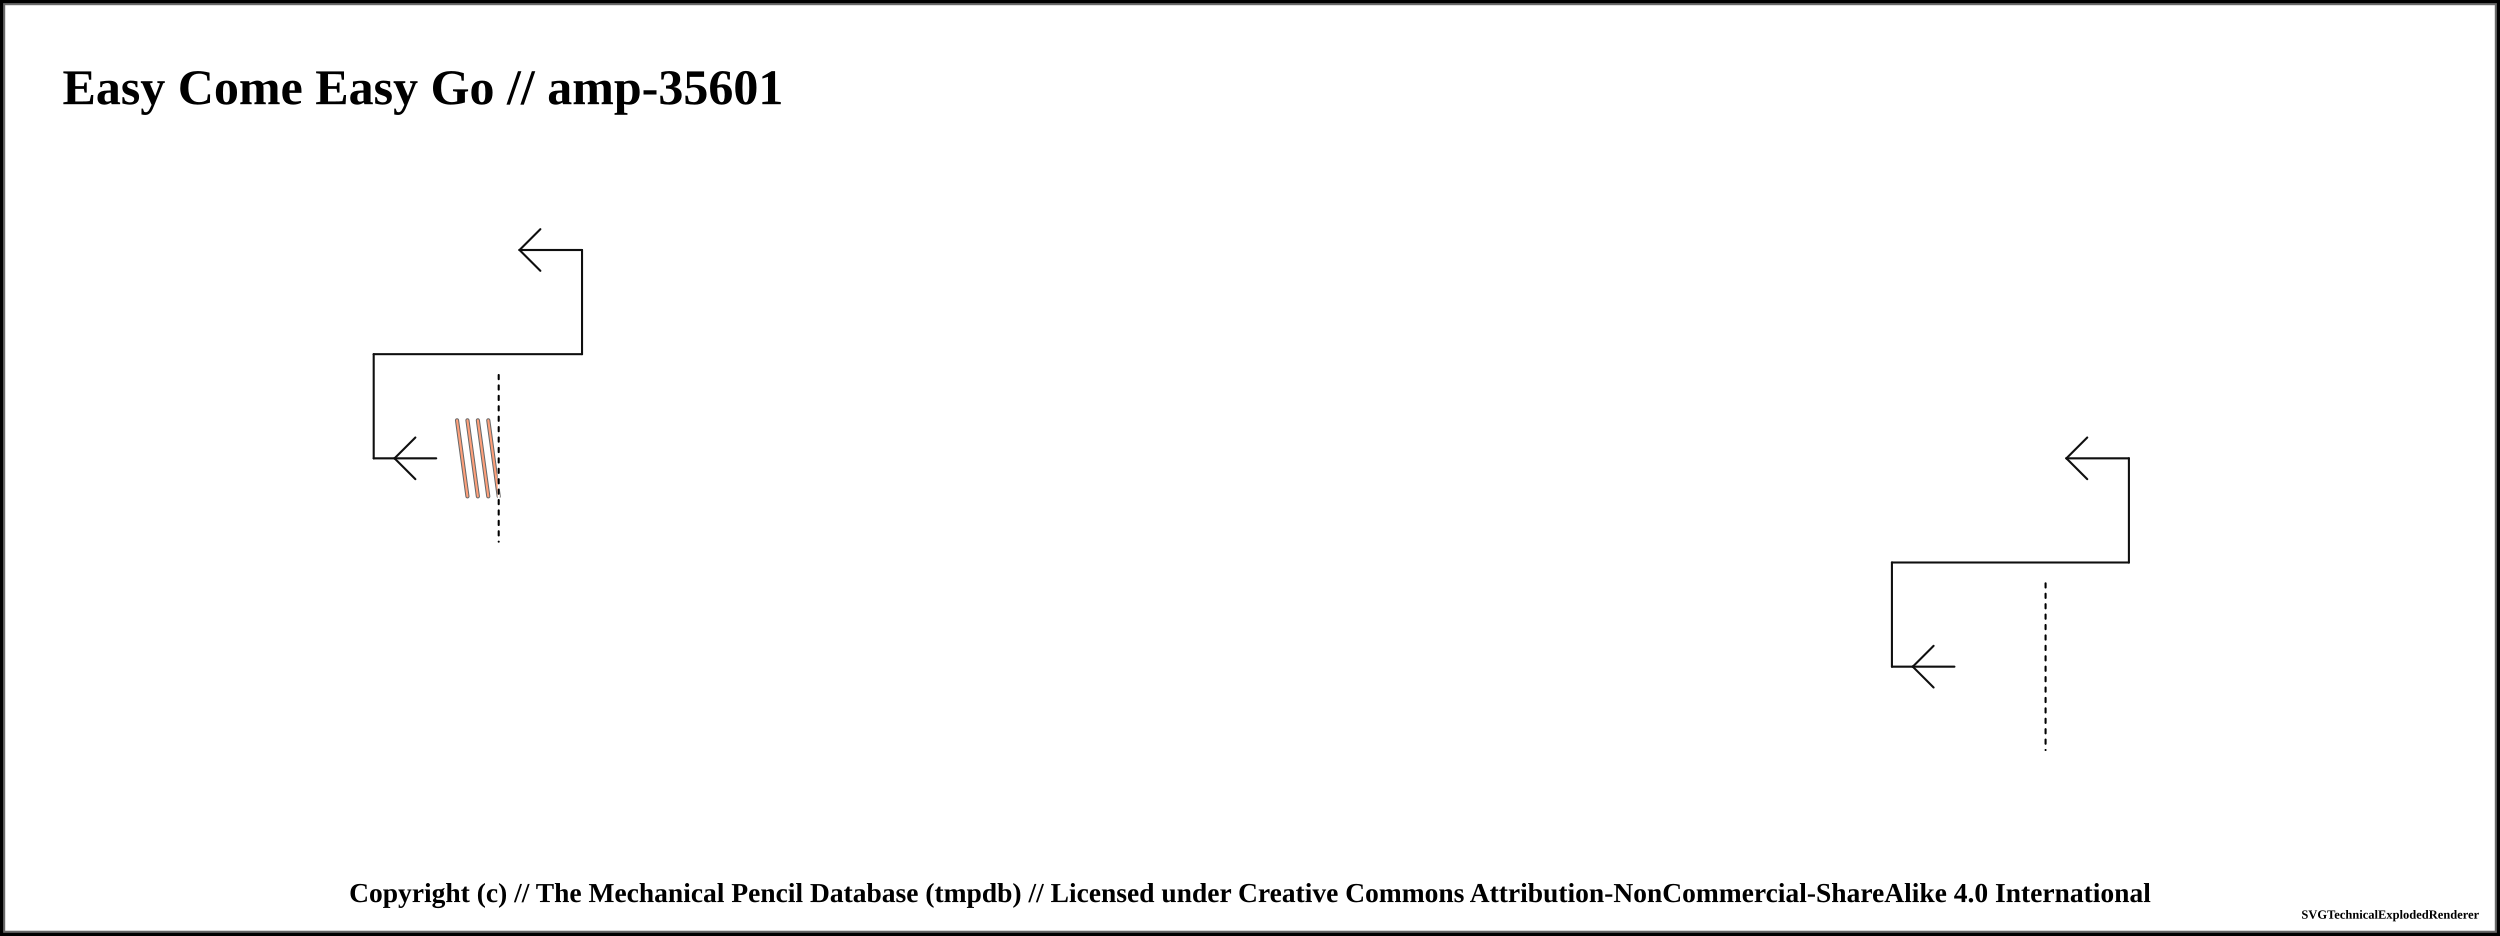
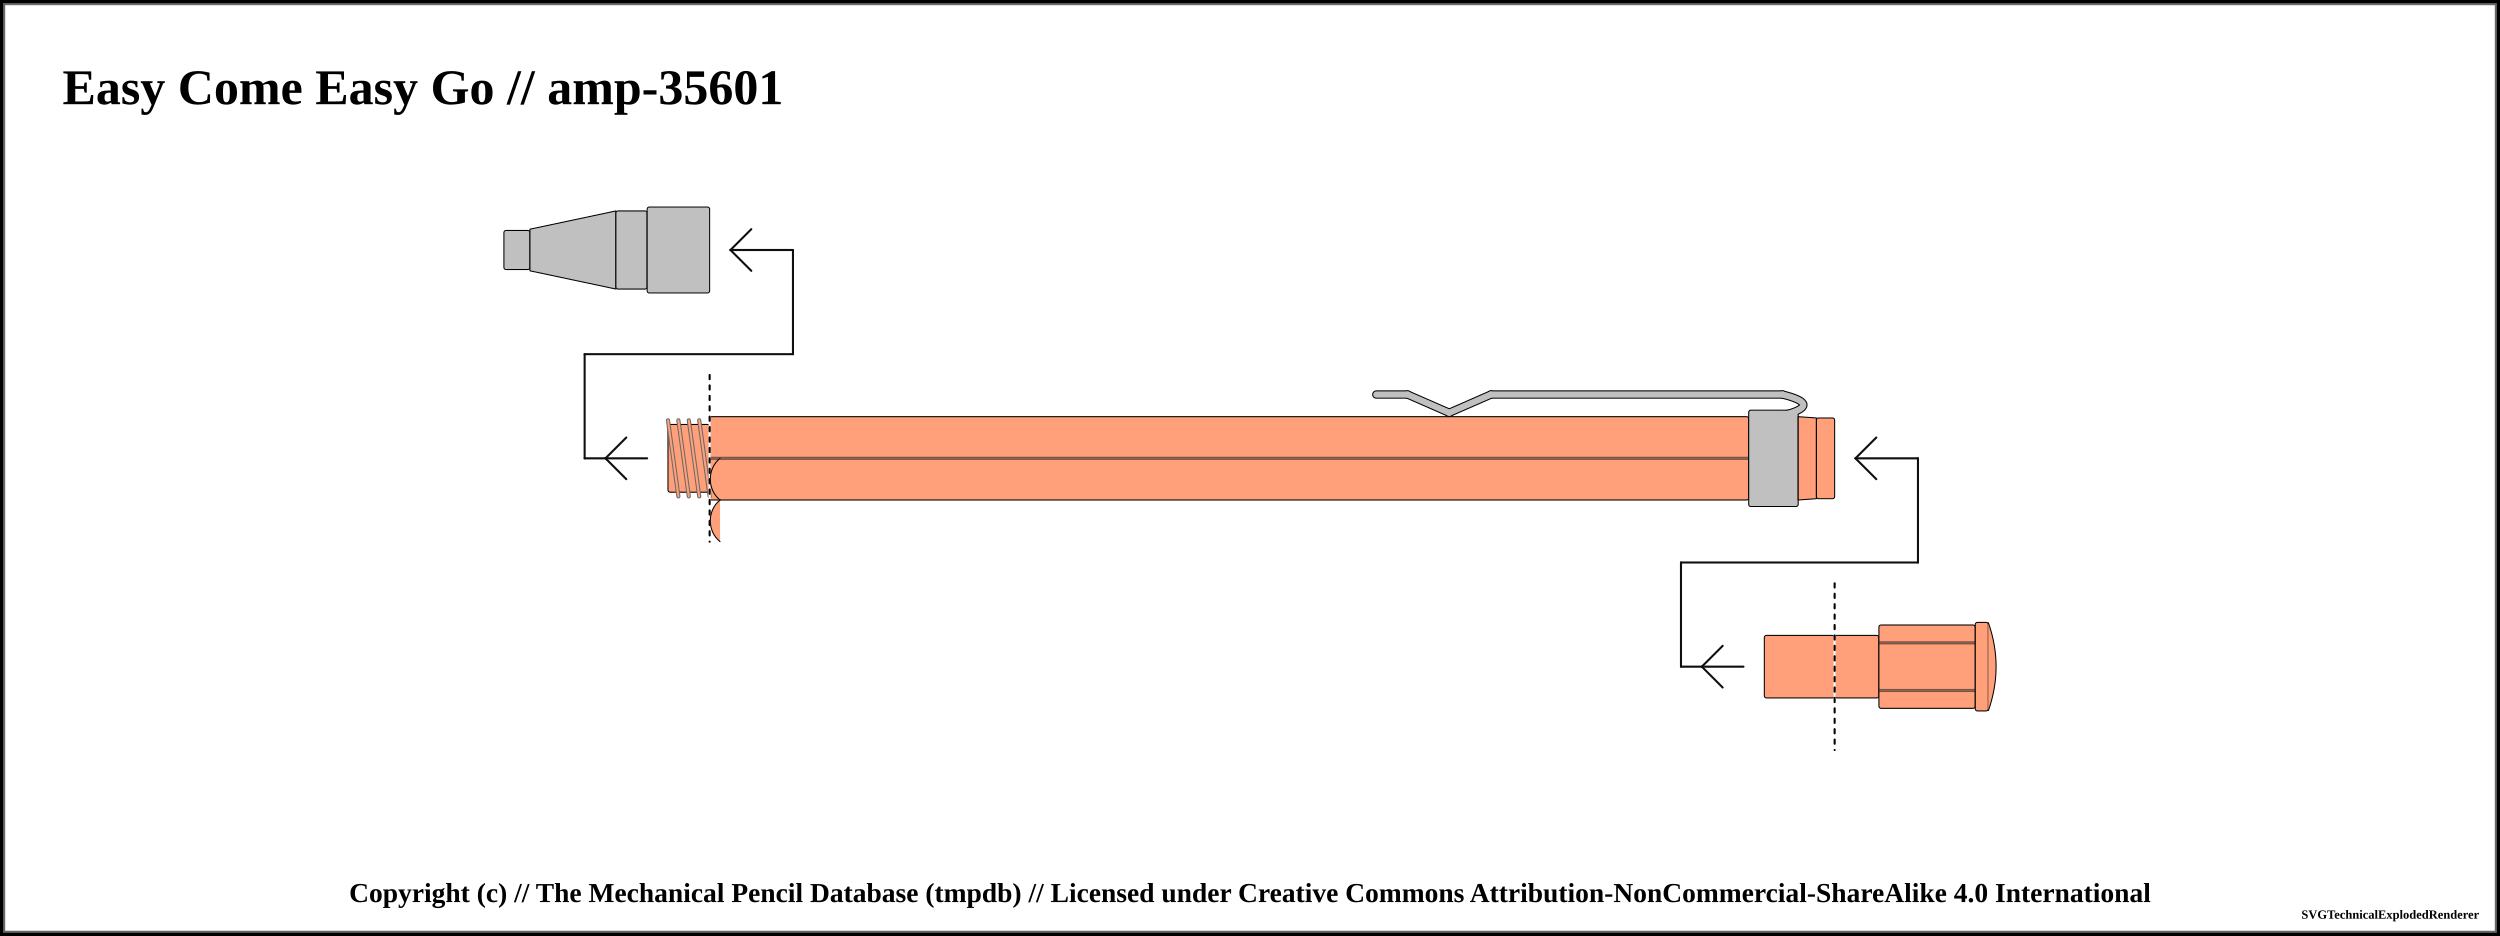
<svg xmlns="http://www.w3.org/2000/svg" width="1200" height="449.25">
  <pattern id="diagonalHatch" patternUnits="userSpaceOnUse" width="8" height="8">
    <path stroke="dimgray" stroke-linecap="round" stroke-width="1" d="M 4,4 L 8,8" />
    <path stroke="dimgray" stroke-linecap="round" stroke-width="1" d="M 4,4 L 0,8" />
    <path stroke="gray" stroke-linecap="round" stroke-width="1" d="M 4,4 L 8,0" />
    <path stroke="gray" stroke-linecap="round" stroke-width="1" d="M 4,4 L 0,0" />
  </pattern>
  <pattern id="spring" patternUnits="userSpaceOnUse" width="8" height="100">
    <path stroke="dimgray" stroke-linecap="round" stroke-width="2" d="M 0,0 L 8,100" />
    <path stroke="white" stroke-linecap="round" stroke-width="1" d="M 0,0 L 8,100" />
  </pattern>
  <rect x="0" y="0" width="1200" height="449.25" fill="white" stroke="black" stroke-width="4" />
  <rect x="2" y="2" width="1196" height="445.25" fill="white" stroke="dimgray" stroke-width="1" />
  <g transform="rotate(0 0 0)">
    <text x="30" y="50" font-size="2.0em" font-weight="bold"> Easy Come Easy Go // amp-35601 </text>
-     <line x1="179.375" y1="220" x2="209.375" y2="220" stroke-linecap="round" stroke="#0f0f0f" stroke-width="1.0" />
-     <line x1="189.375" y1="220" x2="199.375" y2="210" stroke-linecap="round" stroke="#0f0f0f" stroke-width="1.0" />
-     <line x1="189.375" y1="220" x2="199.375" y2="230" stroke-linecap="round" stroke="#0f0f0f" stroke-width="1.0" />
-     <line x1="179.375" y1="170" x2="179.375" y2="220" stroke="#0f0f0f" stroke-linecap="round" stroke-width="1.0" />
-     <line x1="219.375" y1="201.75" x2="224.375" y2="238.25" stroke="dimgray" stroke-linecap="round" stroke-width="2" />
-     <line x1="219.375" y1="201.75" x2="224.375" y2="238.25" stroke="#FFA07A" stroke-linecap="round" stroke-width="1" />
-     <line x1="224.375" y1="201.75" x2="229.375" y2="238.25" stroke="dimgray" stroke-linecap="round" stroke-width="2" />
-     <line x1="224.375" y1="201.75" x2="229.375" y2="238.25" stroke="#FFA07A" stroke-linecap="round" stroke-width="1" />
-     <line x1="229.375" y1="201.75" x2="234.375" y2="238.25" stroke="dimgray" stroke-linecap="round" stroke-width="2" />
-     <line x1="229.375" y1="201.75" x2="234.375" y2="238.25" stroke="#FFA07A" stroke-linecap="round" stroke-width="1" />
-     <line x1="234.375" y1="201.75" x2="239.375" y2="238.25" stroke="dimgray" stroke-linecap="round" stroke-width="2" />
-     <line x1="234.375" y1="201.75" x2="239.375" y2="238.25" stroke="#FFA07A" stroke-linecap="round" stroke-width="1" />
-     <line x1="179.375" y1="170" x2="279.375" y2="170" stroke-linecap="round" stroke="#0f0f0f" stroke-width="1.0" />
-     <line x1="239.375" y1="180" x2="239.375" y2="260" stroke="white" stroke-linecap="round" stroke-width="1.0" />
-     <line x1="239.375" y1="180" x2="239.375" y2="260" stroke="black" stroke-linecap="round" stroke-dasharray="2,3" stroke-width="1.0" />
-     <line x1="279.375" y1="120" x2="279.375" y2="170" stroke="#0f0f0f" stroke-linecap="round" stroke-width="1.0" />
-     <line x1="249.375" y1="120" x2="279.375" y2="120" stroke-linecap="round" stroke="#0f0f0f" stroke-width="1.0" />
-     <line x1="249.375" y1="120" x2="259.375" y2="110" stroke-linecap="round" stroke="#0f0f0f" stroke-width="1.0" />
-     <line x1="249.375" y1="120" x2="259.375" y2="130" stroke-linecap="round" stroke="#0f0f0f" stroke-width="1.0" />
-     <line x1="908.125" y1="320" x2="938.125" y2="320" stroke-linecap="round" stroke="#0f0f0f" stroke-width="1.0" />
-     <line x1="918.125" y1="320" x2="928.125" y2="310" stroke-linecap="round" stroke="#0f0f0f" stroke-width="1.0" />
-     <line x1="918.125" y1="320" x2="928.125" y2="330" stroke-linecap="round" stroke="#0f0f0f" stroke-width="1.0" />
-     <line x1="908.125" y1="270" x2="908.125" y2="320" stroke="#0f0f0f" stroke-linecap="round" stroke-width="1.0" />
-     <line x1="908.125" y1="270" x2="1021.875" y2="270" stroke-linecap="round" stroke="#0f0f0f" stroke-width="1.0" />
-     <line x1="981.875" y1="280" x2="981.875" y2="360" stroke="white" stroke-linecap="round" stroke-width="1.0" />
-     <line x1="981.875" y1="280" x2="981.875" y2="360" stroke="black" stroke-linecap="round" stroke-dasharray="2,3" stroke-width="1.0" />
-     <line x1="1021.875" y1="220" x2="1021.875" y2="270" stroke="#0f0f0f" stroke-linecap="round" stroke-width="1.0" />
-     <line x1="991.875" y1="220" x2="1021.875" y2="220" stroke-linecap="round" stroke="#0f0f0f" stroke-width="1.0" />
-     <line x1="991.875" y1="220" x2="1001.875" y2="210" stroke-linecap="round" stroke="#0f0f0f" stroke-width="1.0" />
-     <line x1="991.875" y1="220" x2="1001.875" y2="230" stroke-linecap="round" stroke="#0f0f0f" stroke-width="1.0" />
+     <rect x="241.875" y="110.625" width="12.5" height="18.75" rx="1" ry="1" stroke-width="0.5" stroke="black" fill="silver" />
+     <path d="M254.375 110 L295.625 101.25 L295.625 138.75 L254.375 130 Z" stroke-width="0.5" stroke="black" stroke-linejoin="round" fill="silver" />
+     <rect x="295.625" y="101.25" width="15" height="37.5" rx="1" ry="1" stroke-width="0.5" stroke="black" fill="silver" />
+     <rect x="310.625" y="99.375" width="30" height="41.25" rx="1" ry="1" stroke-width="0.5" stroke="black" fill="silver" />
+     <rect x="340.625" y="200" width="498.75" height="40" rx="1" ry="1" stroke-width="0.5" stroke="black" fill="#FFA07A" />
+     <line x1="340.625" y1="220" x2="839.375" y2="220" stroke-width="1.5" stroke="black" fill="none" stroke-opacity="0.5" />
+     <line x1="340.625" y1="220" x2="839.375" y2="220" stroke-width="0.5" stroke="gray" fill="none" stroke-opacity="0.5" />
+     <line x1="280.625" y1="220" x2="310.625" y2="220" stroke-linecap="round" stroke="#0f0f0f" stroke-width="1.0" />
+     <line x1="290.625" y1="220" x2="300.625" y2="210" stroke-linecap="round" stroke="#0f0f0f" stroke-width="1.0" />
+     <line x1="290.625" y1="220" x2="300.625" y2="230" stroke-linecap="round" stroke="#0f0f0f" stroke-width="1.0" />
+     <line x1="280.625" y1="170" x2="280.625" y2="220" stroke="#0f0f0f" stroke-linecap="round" stroke-width="1.0" />
+     <rect x="320.625" y="203.75" width="20" height="32.5" rx="1" ry="1" stroke-width="0.5" stroke="black" fill="#FFA07A" />
+     <line x1="320.625" y1="201.75" x2="325.625" y2="238.25" stroke="dimgray" stroke-linecap="round" stroke-width="2" />
+     <line x1="320.625" y1="201.75" x2="325.625" y2="238.25" stroke="#FFA07A" stroke-linecap="round" stroke-width="1" />
+     <line x1="325.625" y1="201.75" x2="330.625" y2="238.25" stroke="dimgray" stroke-linecap="round" stroke-width="2" />
+     <line x1="325.625" y1="201.75" x2="330.625" y2="238.25" stroke="#FFA07A" stroke-linecap="round" stroke-width="1" />
+     <line x1="330.625" y1="201.75" x2="335.625" y2="238.25" stroke="dimgray" stroke-linecap="round" stroke-width="2" />
+     <line x1="330.625" y1="201.75" x2="335.625" y2="238.25" stroke="#FFA07A" stroke-linecap="round" stroke-width="1" />
+     <line x1="335.625" y1="201.75" x2="340.625" y2="238.25" stroke="dimgray" stroke-linecap="round" stroke-width="2" />
+     <line x1="335.625" y1="201.75" x2="340.625" y2="238.25" stroke="#FFA07A" stroke-linecap="round" stroke-width="1" />
+     <line x1="280.625" y1="170" x2="380.625" y2="170" stroke-linecap="round" stroke="#0f0f0f" stroke-width="1.0" />
+     <line x1="340.625" y1="180" x2="340.625" y2="260" stroke="white" stroke-linecap="round" stroke-width="1.0" />
+     <line x1="340.625" y1="180" x2="340.625" y2="260" stroke="black" stroke-linecap="round" stroke-dasharray="2,3" stroke-width="1.0" />
+     <line x1="380.625" y1="120" x2="380.625" y2="170" stroke="#0f0f0f" stroke-linecap="round" stroke-width="1.0" />
+     <line x1="350.625" y1="120" x2="380.625" y2="120" stroke-linecap="round" stroke="#0f0f0f" stroke-width="1.0" />
+     <line x1="350.625" y1="120" x2="360.625" y2="110" stroke-linecap="round" stroke="#0f0f0f" stroke-width="1.0" />
+     <line x1="350.625" y1="120" x2="360.625" y2="130" stroke-linecap="round" stroke="#0f0f0f" stroke-width="1.0" />
+     <line x1="660.625" y1="189.375" x2="675.625" y2="189.375" stroke-width="4" stroke="black" fill="dimgray" stroke-linecap="round" />
+     <line x1="675.625" y1="189.375" x2="695.625" y2="198.125" stroke-width="4" stroke="black" fill="dimgray" stroke-linecap="round" />
+     <line x1="695.625" y1="198.125" x2="715.625" y2="189.375" stroke-width="4" stroke="black" fill="dimgray" stroke-linecap="round" />
+     <line x1="715.625" y1="189.375" x2="855.625" y2="189.375" stroke-width="4" stroke="black" fill="dimgray" stroke-linecap="round" />
+     <path d="M855.625 189.375 Q875.625 194.375 855.625 199.375" stroke-width="4" stroke="black" fill="none" stroke-linecap="round" />
+     <rect x="839.375" y="196.875" width="23.75" height="46.25" rx="1" ry="1" stroke-width="0.5" stroke="black" fill="silver" />
+     <line x1="660.625" y1="189.375" x2="675.625" y2="189.375" stroke-width="3" stroke="silver" fill="silver" stroke-linecap="round" />
+     <line x1="675.625" y1="189.375" x2="695.625" y2="198.125" stroke-width="3" stroke="silver" fill="silver" stroke-linecap="round" />
+     <line x1="695.625" y1="198.125" x2="715.625" y2="189.375" stroke-width="3" stroke="silver" fill="silver" stroke-linecap="round" />
+     <line x1="715.625" y1="189.375" x2="855.625" y2="189.375" stroke-width="3" stroke="silver" fill="silver" stroke-linecap="round" />
+     <path d="M855.625 189.375 Q875.625 194.375 855.625 199.375" stroke-width="3" stroke="silver" fill="none" stroke-linecap="round" />
+     <path d="M863.125 200 L871.875 200.625 L871.875 239.375 L863.125 240 Z" stroke-width="0.5" stroke="black" stroke-linejoin="round" fill="#FFA07A" />
+     <rect x="871.875" y="200.625" width="8.75" height="38.75" rx="1" ry="1" stroke-width="0.5" stroke="black" fill="#FFA07A" />
+     <rect x="880.625" y="305" width="21.25" height="30" rx="1" ry="1" stroke-width="0.5" stroke="black" fill="#FFA07A" />
+     <rect x="901.875" y="300" width="46.25" height="40" rx="1" ry="1" stroke-width="0.5" stroke="black" fill="#FFA07A" />
+     <line x1="901.875" y1="308.571" x2="948.125" y2="308.571" stroke-width="1.5" stroke="black" fill="none" stroke-opacity="0.5" />
+     <line x1="901.875" y1="308.571" x2="948.125" y2="308.571" stroke-width="0.5" stroke="gray" fill="none" stroke-opacity="0.5" />
+     <line x1="901.875" y1="331.429" x2="948.125" y2="331.429" stroke-width="1.5" stroke="black" fill="none" stroke-opacity="0.5" />
+     <line x1="901.875" y1="331.429" x2="948.125" y2="331.429" stroke-width="0.5" stroke="gray" fill="none" stroke-opacity="0.5" />
+     <rect x="948.125" y="298.75" width="6.25" height="42.5" rx="1" ry="1" stroke-width="0.5" stroke="black" fill="#FFA07A" />
+     <path d="M954.375 298.75 Q961.875 320 954.375 341.25" stroke-width="0.5" stroke="black" stroke-linejoin="round" fill="#FFA07A" />
+     <line x1="806.875" y1="320" x2="836.875" y2="320" stroke-linecap="round" stroke="#0f0f0f" stroke-width="1.0" />
+     <line x1="816.875" y1="320" x2="826.875" y2="310" stroke-linecap="round" stroke="#0f0f0f" stroke-width="1.0" />
+     <line x1="816.875" y1="320" x2="826.875" y2="330" stroke-linecap="round" stroke="#0f0f0f" stroke-width="1.0" />
+     <line x1="806.875" y1="270" x2="806.875" y2="320" stroke="#0f0f0f" stroke-linecap="round" stroke-width="1.0" />
+     <rect x="846.875" y="305" width="33.75" height="30" rx="1" ry="1" stroke-width="0.5" stroke="black" fill="#FFA07A" />
+     <line x1="806.875" y1="270" x2="920.625" y2="270" stroke-linecap="round" stroke="#0f0f0f" stroke-width="1.0" />
+     <line x1="880.625" y1="280" x2="880.625" y2="360" stroke="white" stroke-linecap="round" stroke-width="1.0" />
+     <line x1="880.625" y1="280" x2="880.625" y2="360" stroke="black" stroke-linecap="round" stroke-dasharray="2,3" stroke-width="1.0" />
+     <line x1="920.625" y1="220" x2="920.625" y2="270" stroke="#0f0f0f" stroke-linecap="round" stroke-width="1.0" />
+     <line x1="890.625" y1="220" x2="920.625" y2="220" stroke-linecap="round" stroke="#0f0f0f" stroke-width="1.0" />
+     <line x1="890.625" y1="220" x2="900.625" y2="210" stroke-linecap="round" stroke="#0f0f0f" stroke-width="1.0" />
+     <line x1="890.625" y1="220" x2="900.625" y2="230" stroke-linecap="round" stroke="#0f0f0f" stroke-width="1.0" />
+     <path d="M 345.625 220 C 339.375 225, 339.375 235, 345.625 240" stroke-width="0.5" stroke="black" stroke-linecap="round" fill="#FFA07A" />
+     <path d="M 345.625 260 C 339.375 255, 339.375 245, 345.625 240" stroke-width="0.5" stroke="black" stroke-linecap="round" fill="#FFA07A" />
  </g>
  <text x="50%" y="429.25" font-size="1.1em" font-weight="bold" text-anchor="middle" dominant-baseline="middle">Copyright (c) // The Mechanical Pencil Database (tmpdb) // Licensed under Creative Commons Attribution-NonCommercial-ShareAlike 4.0 International</text>
  <text x="1190" y="439.25" font-size="0.5em" font-weight="bold" text-anchor="end" dominant-baseline="middle">SVGTechnicalExplodedRenderer</text>
</svg>
